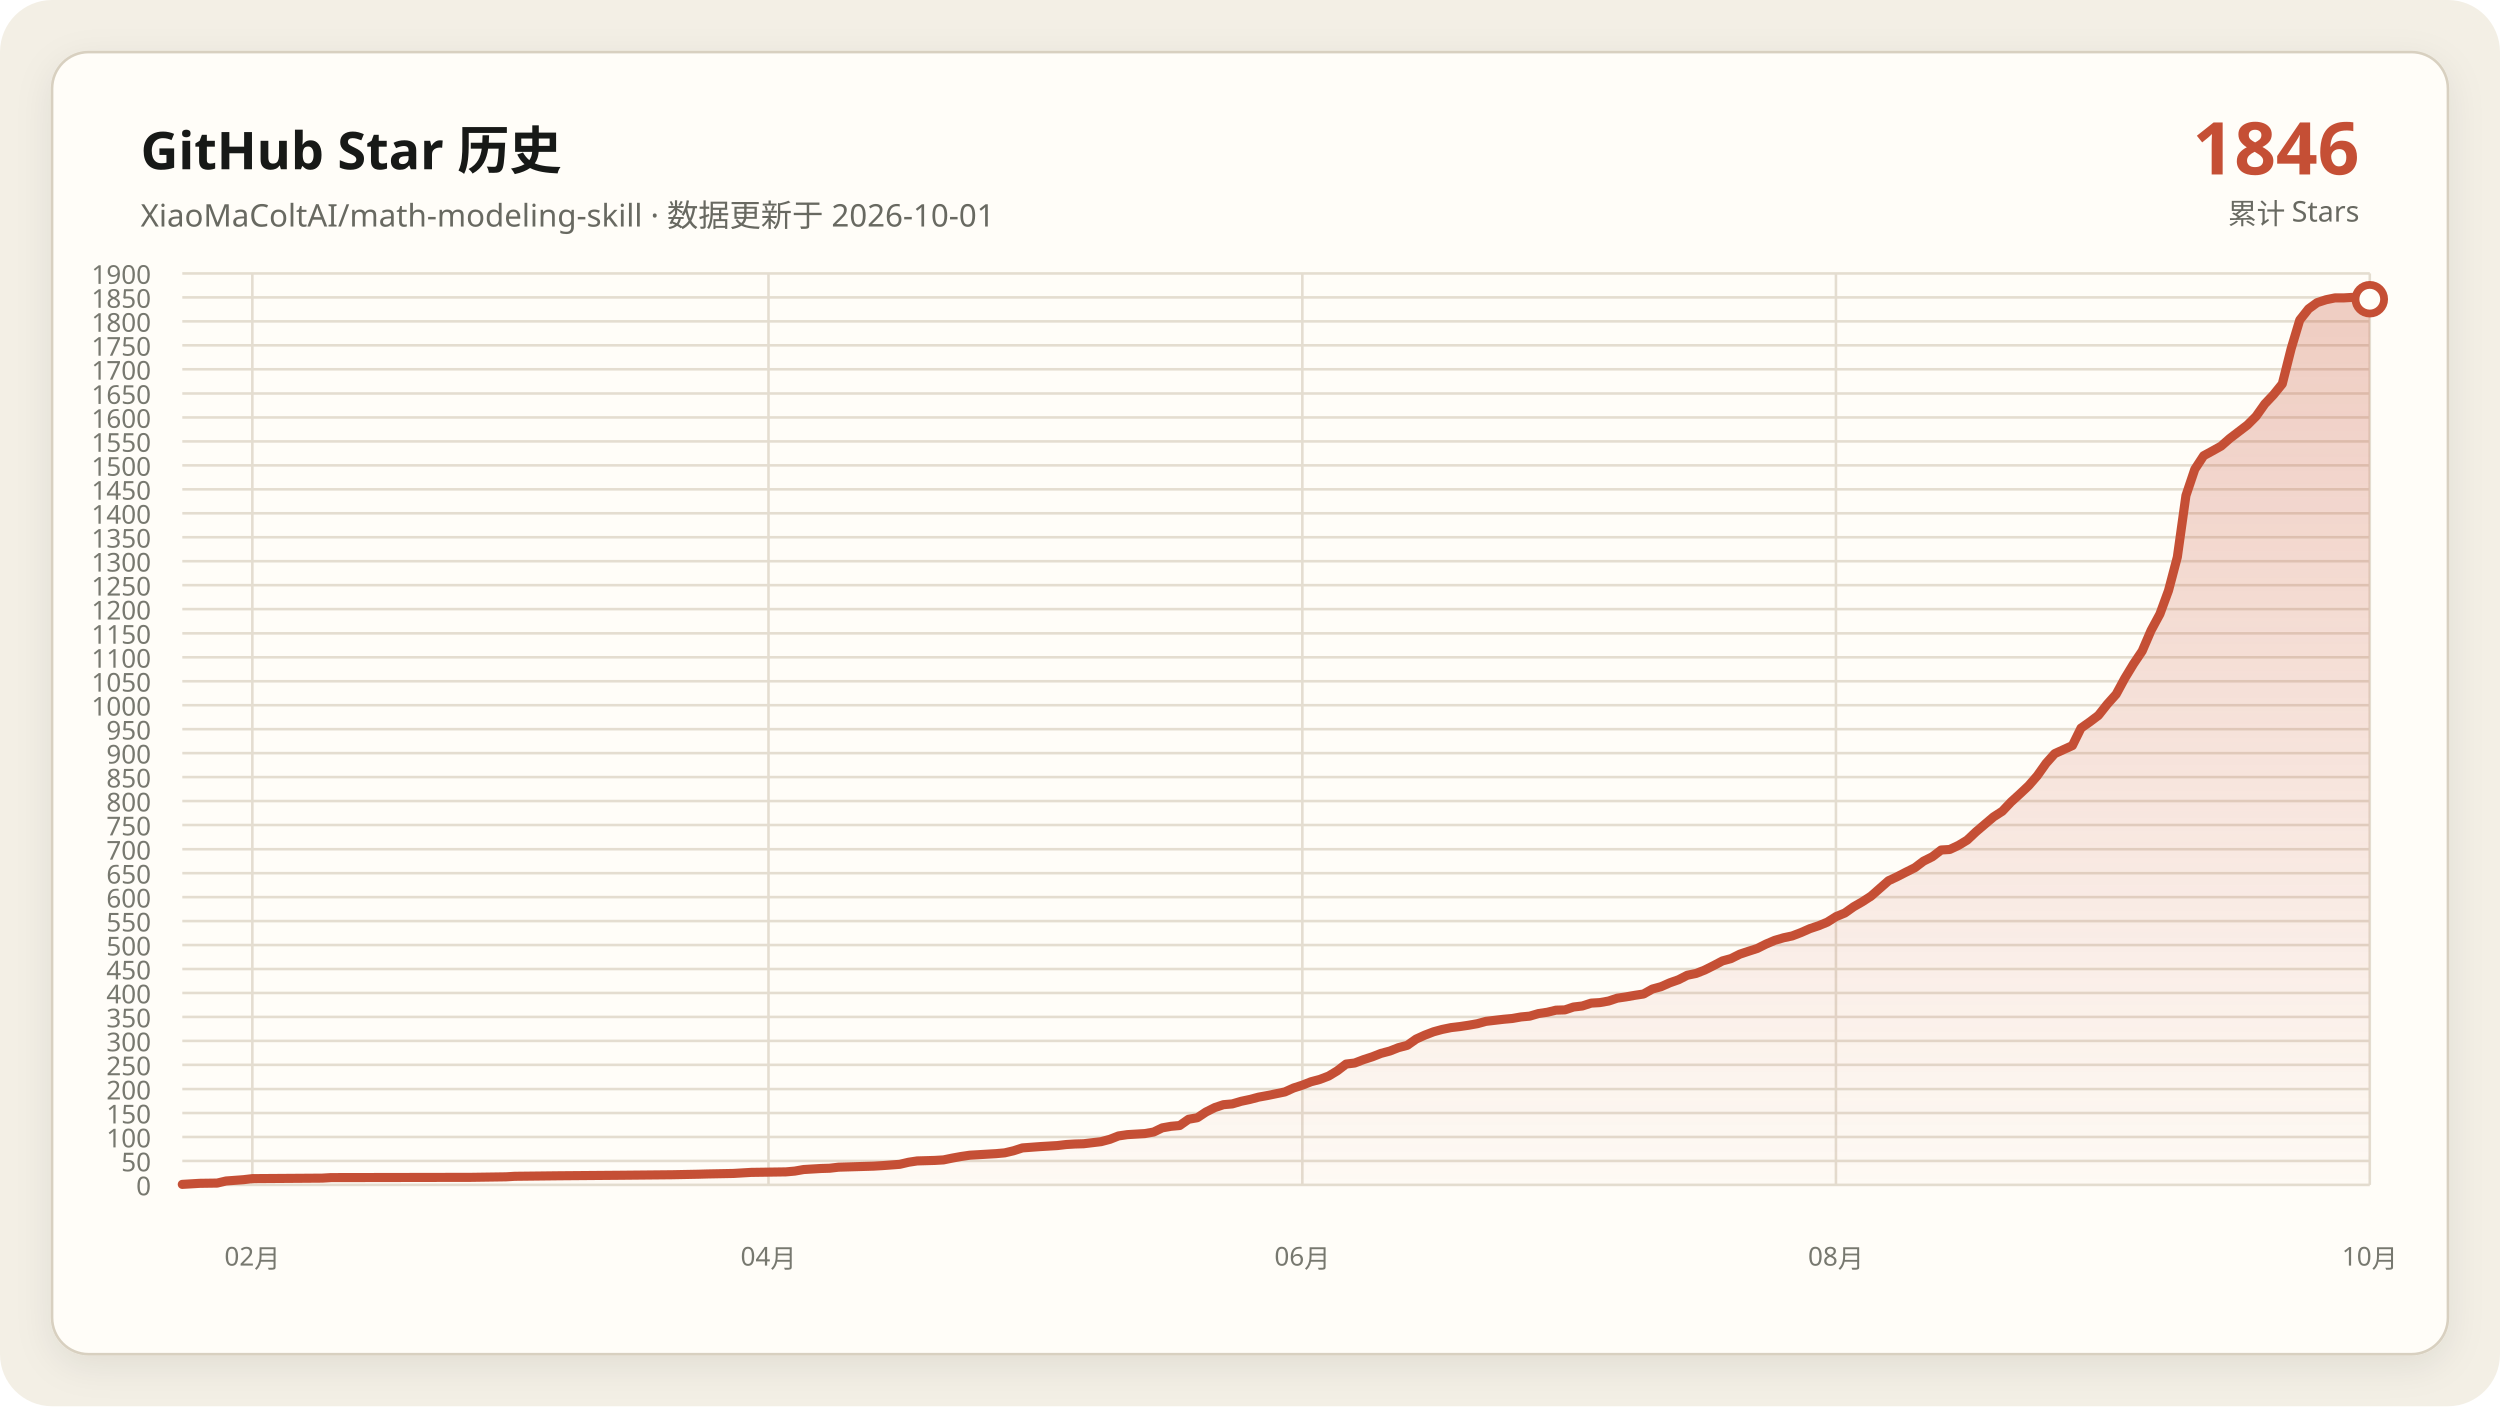
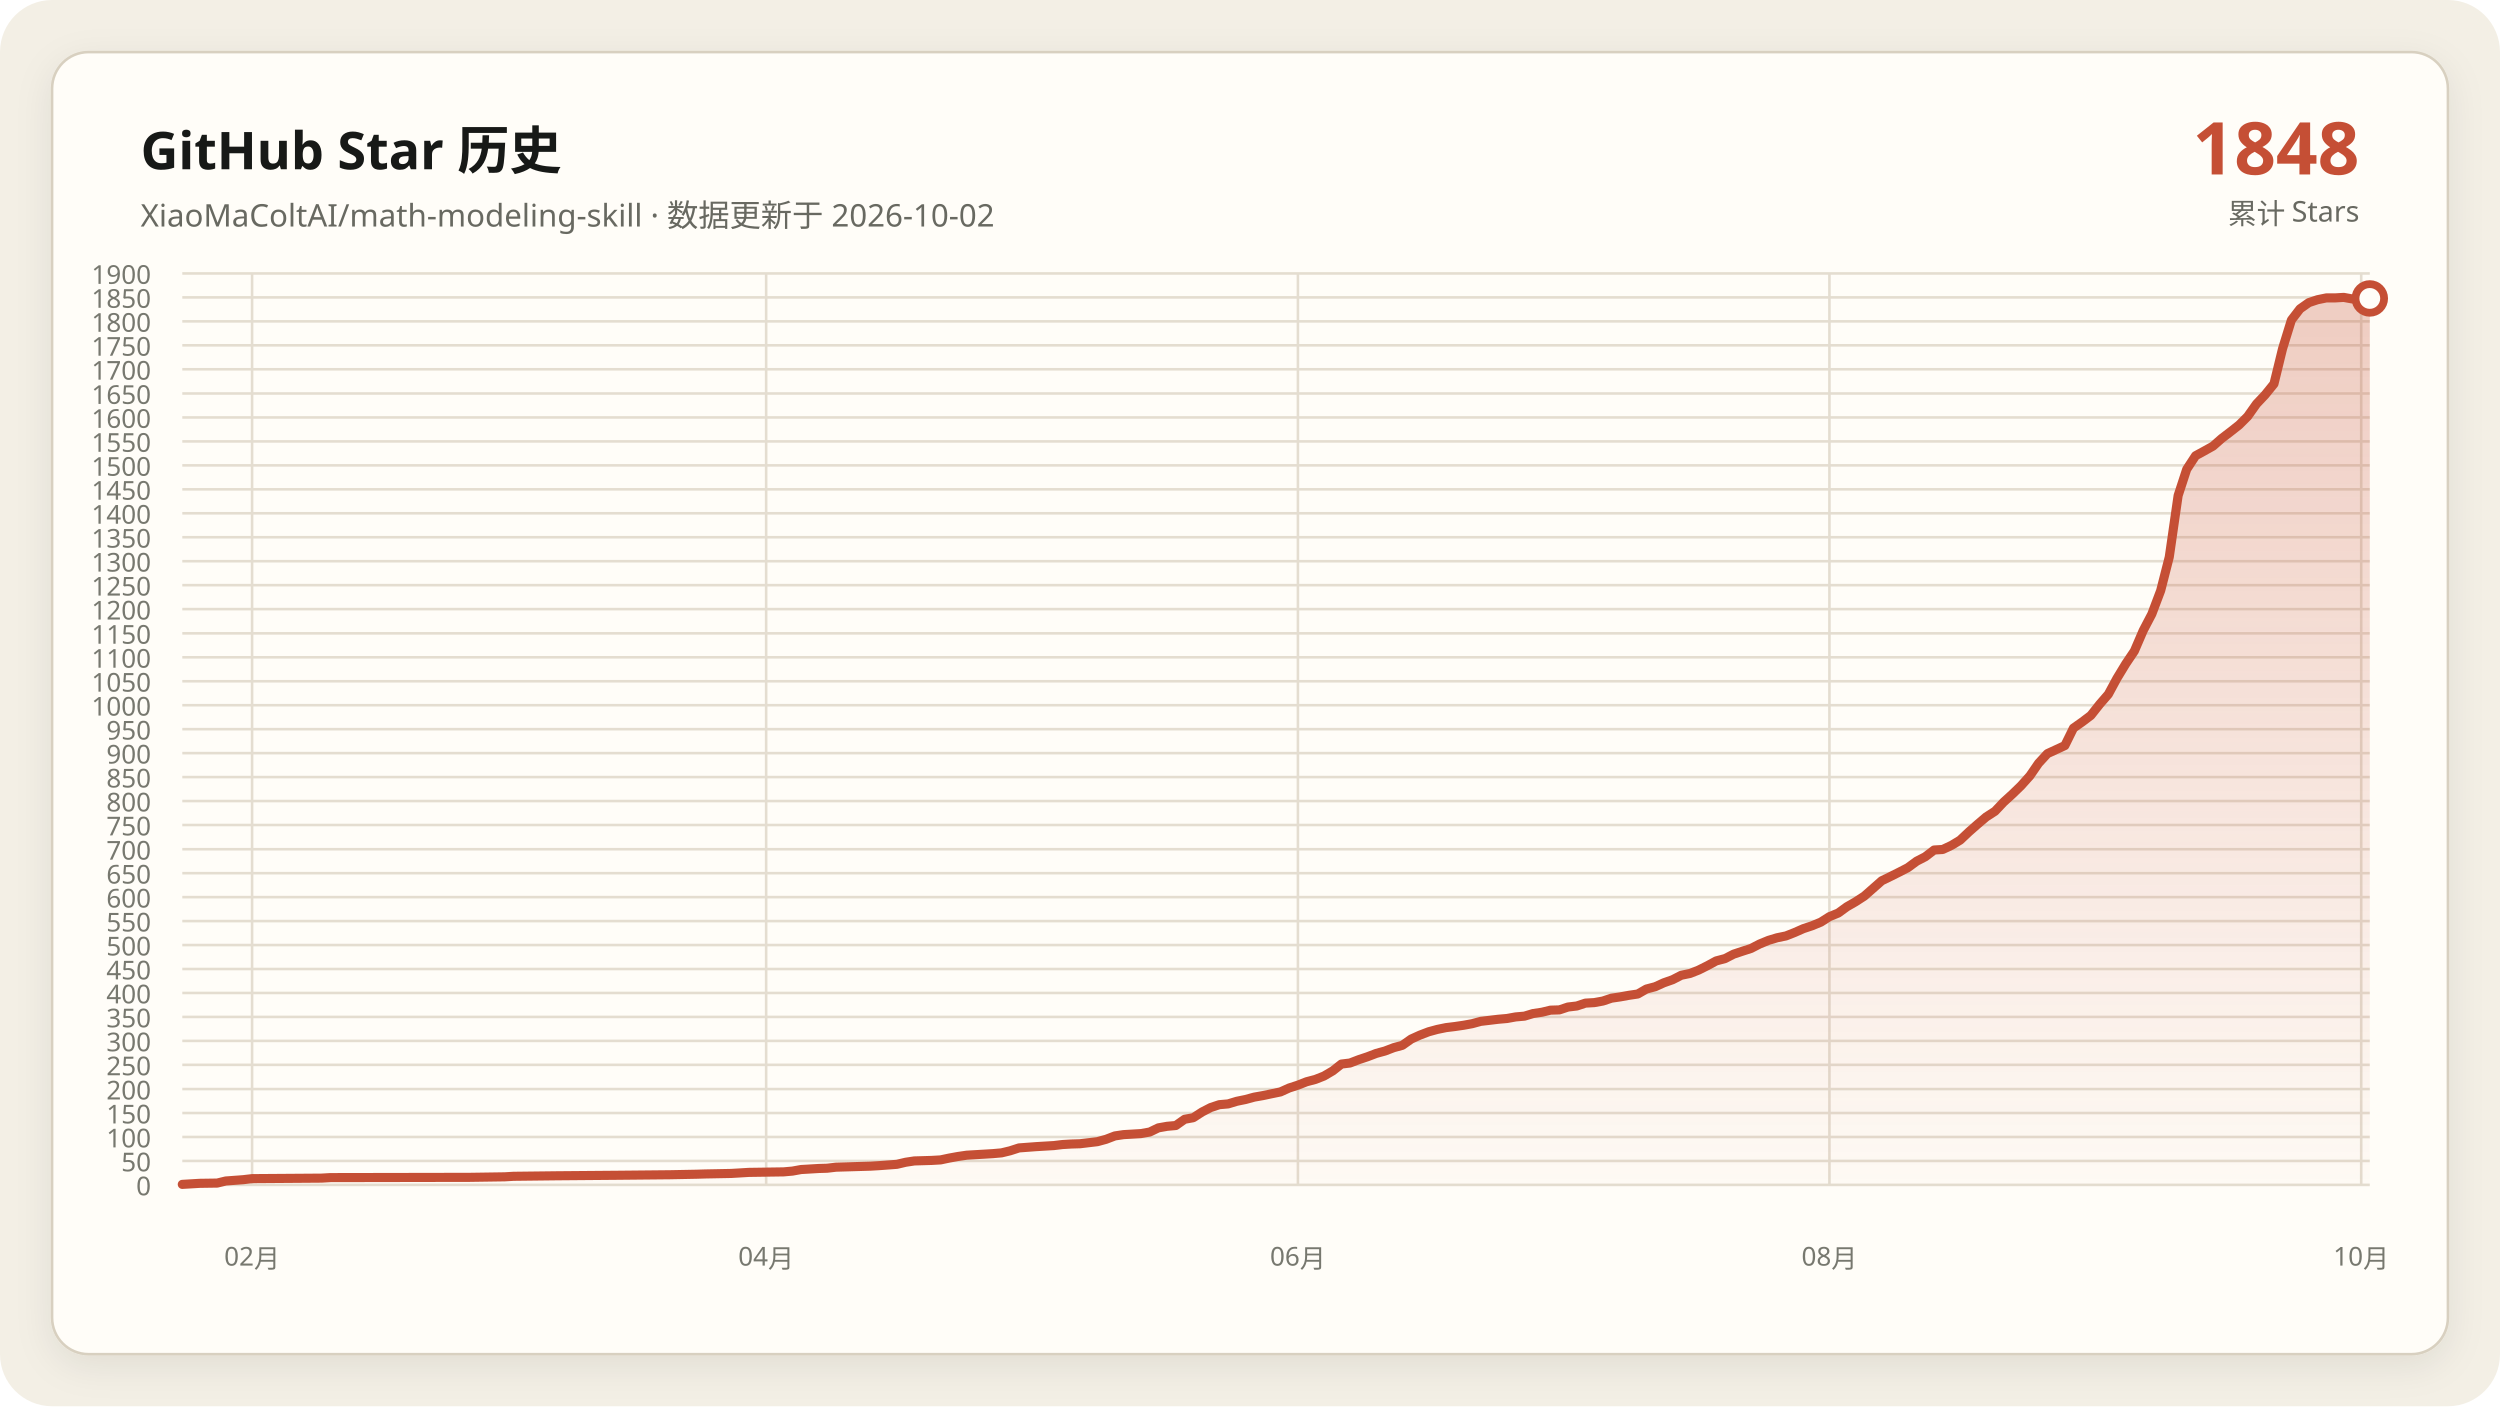
<svg xmlns="http://www.w3.org/2000/svg" data-y-max="1900" viewBox="0 0 960 540" role="img" aria-labelledby="title desc">
  <defs>
    <linearGradient id="area" x1="0" y1="0" x2="0" y2="1">
      <stop offset="0" stop-color="#c54f35" stop-opacity=".28" />
      <stop offset="1" stop-color="#c54f35" stop-opacity=".02" />
    </linearGradient>
    <filter id="shadow" x="-10%" y="-10%" width="120%" height="120%">
      <feDropShadow dx="0" dy="4" stdDeviation="7" flood-color="#171917" flood-opacity=".08" />
    </filter>
  </defs>
  <rect width="960" height="540" rx="20" fill="#f3efe5" />
  <rect x="20" y="20" width="920" height="500" rx="14" fill="#fffdf8" stroke="#d8d0c0" filter="url(#shadow)" />
  <g font-family="Segoe UI, Microsoft YaHei, sans-serif">
    <text x="54" y="65" fill="#171917" font-size="20" font-weight="700">GitHub Star 历史</text>
-     <text x="54" y="87" fill="#686961" font-size="12">XiaoMaColtAI/math-modeling-skill · 数据更新于 2026-10-01</text>
-     <text x="906" y="67" fill="#c54f35" font-size="28" font-weight="750" text-anchor="end">1846</text>
+     <text x="54" y="87" fill="#686961" font-size="12">XiaoMaColtAI/math-modeling-skill · 数据更新于 2026-10-02</text>
+     <text x="906" y="67" fill="#c54f35" font-size="28" font-weight="750" text-anchor="end">1848</text>
    <text x="906" y="86" fill="#686961" font-size="11" text-anchor="end">累计 Stars</text>
    <g fill="#77786f" font-size="10">
      <path d="M70 455.0H910" fill="none" stroke="#e4ddd0" stroke-width="1" />
      <text data-y-tick="true" x="58" y="459.0" text-anchor="end">0</text>
      <path d="M70 445.8H910" fill="none" stroke="#e4ddd0" stroke-width="1" />
      <text data-y-tick="true" x="58" y="449.8" text-anchor="end">50</text>
      <path d="M70 436.6H910" fill="none" stroke="#e4ddd0" stroke-width="1" />
      <text data-y-tick="true" x="58" y="440.6" text-anchor="end">100</text>
      <path d="M70 427.4H910" fill="none" stroke="#e4ddd0" stroke-width="1" />
      <text data-y-tick="true" x="58" y="431.4" text-anchor="end">150</text>
      <path d="M70 418.2H910" fill="none" stroke="#e4ddd0" stroke-width="1" />
      <text data-y-tick="true" x="58" y="422.2" text-anchor="end">200</text>
      <path d="M70 408.9H910" fill="none" stroke="#e4ddd0" stroke-width="1" />
      <text data-y-tick="true" x="58" y="412.9" text-anchor="end">250</text>
      <path d="M70 399.7H910" fill="none" stroke="#e4ddd0" stroke-width="1" />
      <text data-y-tick="true" x="58" y="403.7" text-anchor="end">300</text>
      <path d="M70 390.5H910" fill="none" stroke="#e4ddd0" stroke-width="1" />
      <text data-y-tick="true" x="58" y="394.5" text-anchor="end">350</text>
      <path d="M70 381.3H910" fill="none" stroke="#e4ddd0" stroke-width="1" />
      <text data-y-tick="true" x="58" y="385.3" text-anchor="end">400</text>
      <path d="M70 372.1H910" fill="none" stroke="#e4ddd0" stroke-width="1" />
      <text data-y-tick="true" x="58" y="376.1" text-anchor="end">450</text>
      <path d="M70 362.9H910" fill="none" stroke="#e4ddd0" stroke-width="1" />
      <text data-y-tick="true" x="58" y="366.9" text-anchor="end">500</text>
      <path d="M70 353.7H910" fill="none" stroke="#e4ddd0" stroke-width="1" />
      <text data-y-tick="true" x="58" y="357.7" text-anchor="end">550</text>
      <path d="M70 344.5H910" fill="none" stroke="#e4ddd0" stroke-width="1" />
      <text data-y-tick="true" x="58" y="348.5" text-anchor="end">600</text>
      <path d="M70 335.3H910" fill="none" stroke="#e4ddd0" stroke-width="1" />
      <text data-y-tick="true" x="58" y="339.3" text-anchor="end">650</text>
      <path d="M70 326.1H910" fill="none" stroke="#e4ddd0" stroke-width="1" />
      <text data-y-tick="true" x="58" y="330.1" text-anchor="end">700</text>
      <path d="M70 316.8H910" fill="none" stroke="#e4ddd0" stroke-width="1" />
      <text data-y-tick="true" x="58" y="320.8" text-anchor="end">750</text>
      <path d="M70 307.6H910" fill="none" stroke="#e4ddd0" stroke-width="1" />
      <text data-y-tick="true" x="58" y="311.6" text-anchor="end">800</text>
      <path d="M70 298.4H910" fill="none" stroke="#e4ddd0" stroke-width="1" />
      <text data-y-tick="true" x="58" y="302.4" text-anchor="end">850</text>
      <path d="M70 289.2H910" fill="none" stroke="#e4ddd0" stroke-width="1" />
      <text data-y-tick="true" x="58" y="293.2" text-anchor="end">900</text>
      <path d="M70 280.0H910" fill="none" stroke="#e4ddd0" stroke-width="1" />
      <text data-y-tick="true" x="58" y="284.0" text-anchor="end">950</text>
      <path d="M70 270.8H910" fill="none" stroke="#e4ddd0" stroke-width="1" />
      <text data-y-tick="true" x="58" y="274.8" text-anchor="end">1000</text>
      <path d="M70 261.6H910" fill="none" stroke="#e4ddd0" stroke-width="1" />
      <text data-y-tick="true" x="58" y="265.6" text-anchor="end">1050</text>
      <path d="M70 252.4H910" fill="none" stroke="#e4ddd0" stroke-width="1" />
      <text data-y-tick="true" x="58" y="256.4" text-anchor="end">1100</text>
      <path d="M70 243.2H910" fill="none" stroke="#e4ddd0" stroke-width="1" />
      <text data-y-tick="true" x="58" y="247.2" text-anchor="end">1150</text>
      <path d="M70 233.9H910" fill="none" stroke="#e4ddd0" stroke-width="1" />
      <text data-y-tick="true" x="58" y="237.9" text-anchor="end">1200</text>
      <path d="M70 224.7H910" fill="none" stroke="#e4ddd0" stroke-width="1" />
      <text data-y-tick="true" x="58" y="228.7" text-anchor="end">1250</text>
      <path d="M70 215.5H910" fill="none" stroke="#e4ddd0" stroke-width="1" />
      <text data-y-tick="true" x="58" y="219.5" text-anchor="end">1300</text>
      <path d="M70 206.3H910" fill="none" stroke="#e4ddd0" stroke-width="1" />
      <text data-y-tick="true" x="58" y="210.3" text-anchor="end">1350</text>
      <path d="M70 197.1H910" fill="none" stroke="#e4ddd0" stroke-width="1" />
      <text data-y-tick="true" x="58" y="201.1" text-anchor="end">1400</text>
      <path d="M70 187.9H910" fill="none" stroke="#e4ddd0" stroke-width="1" />
      <text data-y-tick="true" x="58" y="191.9" text-anchor="end">1450</text>
      <path d="M70 178.7H910" fill="none" stroke="#e4ddd0" stroke-width="1" />
      <text data-y-tick="true" x="58" y="182.7" text-anchor="end">1500</text>
      <path d="M70 169.5H910" fill="none" stroke="#e4ddd0" stroke-width="1" />
      <text data-y-tick="true" x="58" y="173.5" text-anchor="end">1550</text>
      <path d="M70 160.3H910" fill="none" stroke="#e4ddd0" stroke-width="1" />
      <text data-y-tick="true" x="58" y="164.3" text-anchor="end">1600</text>
      <path d="M70 151.1H910" fill="none" stroke="#e4ddd0" stroke-width="1" />
      <text data-y-tick="true" x="58" y="155.1" text-anchor="end">1650</text>
      <path d="M70 141.8H910" fill="none" stroke="#e4ddd0" stroke-width="1" />
      <text data-y-tick="true" x="58" y="145.8" text-anchor="end">1700</text>
      <path d="M70 132.6H910" fill="none" stroke="#e4ddd0" stroke-width="1" />
      <text data-y-tick="true" x="58" y="136.6" text-anchor="end">1750</text>
      <path d="M70 123.4H910" fill="none" stroke="#e4ddd0" stroke-width="1" />
      <text data-y-tick="true" x="58" y="127.4" text-anchor="end">1800</text>
      <path d="M70 114.2H910" fill="none" stroke="#e4ddd0" stroke-width="1" />
      <text data-y-tick="true" x="58" y="118.2" text-anchor="end">1850</text>
      <path d="M70 105.0H910" fill="none" stroke="#e4ddd0" stroke-width="1" />
      <text data-y-tick="true" x="58" y="109.0" text-anchor="end">1900</text>
-       <path d="M96.9 105V455" fill="none" stroke="#e4ddd0" stroke-width="1" />
-       <text x="96.9" y="486" text-anchor="middle">02月</text>
-       <path d="M295.1 105V455" fill="none" stroke="#e4ddd0" stroke-width="1" />
-       <text x="295.1" y="486" text-anchor="middle">04月</text>
-       <path d="M500.1 105V455" fill="none" stroke="#e4ddd0" stroke-width="1" />
-       <text x="500.1" y="486" text-anchor="middle">06月</text>
-       <path d="M705.0 105V455" fill="none" stroke="#e4ddd0" stroke-width="1" />
-       <text x="705.0" y="486" text-anchor="middle">08月</text>
-       <path d="M910.0 105V455" fill="none" stroke="#e4ddd0" stroke-width="1" />
-       <text x="910.0" y="486" text-anchor="middle">10月</text>
+       <path d="M96.8 105V455" fill="none" stroke="#e4ddd0" stroke-width="1" />
+       <text x="96.8" y="486" text-anchor="middle">02月</text>
+       <path d="M294.2 105V455" fill="none" stroke="#e4ddd0" stroke-width="1" />
+       <text x="294.2" y="486" text-anchor="middle">04月</text>
+       <path d="M498.4 105V455" fill="none" stroke="#e4ddd0" stroke-width="1" />
+       <text x="498.4" y="486" text-anchor="middle">06月</text>
+       <path d="M702.5 105V455" fill="none" stroke="#e4ddd0" stroke-width="1" />
+       <text x="702.5" y="486" text-anchor="middle">08月</text>
+       <path d="M906.7 105V455" fill="none" stroke="#e4ddd0" stroke-width="1" />
+       <text x="906.7" y="486" text-anchor="middle">10月</text>
    </g>
-     <polygon fill="url(#area)" points="70.0,455 70.0,454.8 76.7,454.4 83.4,454.3 86.8,453.5 93.5,453.0 96.9,452.6 123.8,452.4 127.1,452.2 180.9,452.1 194.3,451.9 197.7,451.7 214.5,451.5 238.0,451.3 258.2,451.1 268.2,450.9 271.6,450.8 281.7,450.6 285.0,450.4 288.4,450.2 301.8,450.0 305.2,449.7 308.6,449.1 311.9,448.9 315.3,448.7 318.6,448.6 322.0,448.2 328.7,448.0 335.4,447.8 338.8,447.6 345.5,447.1 348.9,446.3 352.2,445.8 359.0,445.6 362.3,445.4 365.7,444.7 369.0,444.1 372.4,443.6 375.8,443.4 379.1,443.2 382.5,443.0 385.8,442.7 389.2,441.9 392.6,440.8 399.3,440.3 406.0,439.9 409.4,439.5 412.7,439.3 416.1,439.2 422.8,438.4 426.2,437.5 429.5,436.2 432.9,435.7 436.2,435.5 439.6,435.3 443.0,434.7 446.3,433.1 449.7,432.5 453.0,432.2 456.4,429.8 459.8,429.2 463.1,427.0 466.5,425.3 469.8,424.2 473.2,423.9 476.6,422.9 479.9,422.2 483.3,421.3 486.6,420.7 490.0,420.0 493.4,419.3 496.7,417.8 500.1,416.7 503.4,415.4 506.8,414.5 510.2,413.2 513.5,411.2 516.9,408.6 520.2,408.2 523.6,406.9 527.0,405.8 530.3,404.5 533.7,403.6 537.0,402.3 540.4,401.4 543.8,399.0 547.1,397.5 550.5,396.2 553.8,395.3 557.2,394.6 560.6,394.2 563.9,393.7 567.3,393.1 570.6,392.2 574.0,391.8 577.4,391.4 580.7,391.1 584.1,390.5 587.4,390.2 590.8,389.2 594.2,388.7 597.5,387.9 600.9,387.8 604.2,386.7 607.6,386.3 611.0,385.2 614.3,385.0 617.7,384.4 621.0,383.3 624.4,382.8 627.8,382.2 631.1,381.7 634.5,379.8 637.8,378.9 641.2,377.4 644.6,376.2 647.9,374.5 651.3,373.8 654.6,372.5 658.0,370.8 661.4,369.0 664.7,368.1 668.1,366.4 671.4,365.3 674.8,364.2 678.2,362.5 681.5,361.1 684.9,360.1 688.2,359.4 691.6,358.1 695.0,356.6 698.3,355.5 701.7,354.1 705.0,352.0 708.4,350.6 711.8,348.2 715.1,346.3 718.5,344.1 725.2,338.2 728.6,336.6 731.9,334.9 735.3,333.2 738.6,330.7 742.0,329.0 745.4,326.4 748.7,326.2 752.1,324.6 755.4,322.6 758.8,319.4 762.2,316.5 765.5,313.7 768.9,311.5 772.2,308.0 775.6,304.9 779.0,301.7 782.3,297.9 785.7,293.1 789.0,289.4 795.8,286.3 799.1,279.6 802.5,277.2 805.8,274.7 809.2,270.4 812.6,266.6 815.9,260.5 819.3,254.9 822.6,250.0 826.0,242.1 829.4,235.8 832.7,226.8 836.1,213.9 839.4,190.3 842.8,180.2 846.2,175.0 849.5,173.2 852.9,171.3 856.2,168.4 859.6,165.8 863.0,163.2 866.3,159.9 869.7,155.1 873.0,151.6 876.4,147.4 879.8,133.9 883.1,122.9 886.5,118.6 889.8,116.2 893.2,115.1 896.6,114.4 899.9,114.4 903.3,114.2 906.6,114.8 910.0,114.9 910.0,455" />
-     <polyline fill="none" stroke="#c54f35" stroke-width="3.5" stroke-linecap="round" stroke-linejoin="round" points="70.0,454.8 76.7,454.4 83.4,454.3 86.8,453.5 93.5,453.0 96.9,452.6 123.8,452.4 127.1,452.2 180.9,452.1 194.3,451.9 197.7,451.7 214.5,451.5 238.0,451.3 258.2,451.1 268.2,450.9 271.6,450.8 281.7,450.6 285.0,450.4 288.4,450.2 301.8,450.0 305.2,449.7 308.6,449.1 311.9,448.9 315.3,448.7 318.6,448.6 322.0,448.2 328.7,448.0 335.4,447.8 338.8,447.6 345.5,447.1 348.9,446.3 352.2,445.8 359.0,445.6 362.3,445.4 365.7,444.7 369.0,444.1 372.4,443.6 375.8,443.4 379.1,443.2 382.5,443.0 385.8,442.7 389.2,441.9 392.6,440.8 399.3,440.3 406.0,439.9 409.4,439.5 412.7,439.3 416.1,439.2 422.8,438.4 426.2,437.5 429.5,436.2 432.9,435.7 436.2,435.5 439.6,435.3 443.0,434.7 446.3,433.1 449.7,432.5 453.0,432.2 456.4,429.8 459.8,429.2 463.1,427.0 466.5,425.3 469.8,424.2 473.2,423.9 476.6,422.9 479.9,422.2 483.3,421.3 486.6,420.7 490.0,420.0 493.4,419.3 496.7,417.8 500.1,416.7 503.4,415.4 506.8,414.5 510.2,413.2 513.5,411.2 516.9,408.6 520.2,408.2 523.6,406.9 527.0,405.8 530.3,404.5 533.7,403.6 537.0,402.3 540.4,401.4 543.8,399.0 547.1,397.5 550.5,396.2 553.8,395.3 557.2,394.6 560.6,394.2 563.9,393.7 567.3,393.1 570.6,392.2 574.0,391.8 577.4,391.4 580.7,391.1 584.1,390.5 587.4,390.2 590.8,389.2 594.2,388.7 597.5,387.9 600.9,387.8 604.2,386.7 607.6,386.3 611.0,385.2 614.3,385.0 617.7,384.4 621.0,383.3 624.4,382.8 627.8,382.2 631.1,381.7 634.5,379.8 637.8,378.9 641.2,377.4 644.6,376.2 647.9,374.5 651.3,373.8 654.6,372.5 658.0,370.8 661.4,369.0 664.7,368.1 668.1,366.4 671.4,365.3 674.8,364.2 678.2,362.5 681.5,361.1 684.9,360.1 688.2,359.4 691.6,358.1 695.0,356.6 698.3,355.5 701.7,354.1 705.0,352.0 708.4,350.6 711.8,348.2 715.1,346.3 718.5,344.1 725.2,338.2 728.6,336.6 731.9,334.9 735.3,333.2 738.6,330.7 742.0,329.0 745.4,326.4 748.7,326.2 752.1,324.6 755.4,322.6 758.8,319.4 762.2,316.5 765.5,313.7 768.9,311.5 772.2,308.0 775.6,304.9 779.0,301.7 782.3,297.9 785.7,293.1 789.0,289.4 795.8,286.3 799.1,279.6 802.5,277.2 805.8,274.7 809.2,270.4 812.6,266.6 815.9,260.5 819.3,254.9 822.6,250.0 826.0,242.1 829.4,235.8 832.7,226.8 836.1,213.9 839.4,190.3 842.8,180.2 846.2,175.0 849.5,173.2 852.9,171.3 856.2,168.4 859.6,165.8 863.0,163.2 866.3,159.9 869.7,155.1 873.0,151.6 876.4,147.4 879.8,133.9 883.1,122.9 886.5,118.6 889.8,116.2 893.2,115.1 896.6,114.4 899.9,114.4 903.3,114.2 906.6,114.8 910.0,114.9" />
-     <circle cx="910.0" cy="114.9" r="5.5" fill="#fffdf8" stroke="#c54f35" stroke-width="3" />
+     <polygon fill="url(#area)" points="70.0,455 70.0,454.8 76.7,454.4 83.4,454.3 86.7,453.5 93.4,453.0 96.8,452.6 123.5,452.4 126.9,452.2 180.4,452.1 193.8,451.9 197.2,451.7 213.9,451.5 237.3,451.3 257.4,451.1 267.5,450.9 270.8,450.8 280.8,450.6 284.2,450.4 287.5,450.2 300.9,450.0 304.3,449.7 307.6,449.1 311.0,448.9 314.3,448.7 317.6,448.6 321.0,448.2 327.7,448.0 334.4,447.8 337.7,447.6 344.4,447.1 347.8,446.3 351.1,445.8 357.8,445.6 361.2,445.4 364.5,444.7 367.8,444.1 371.2,443.6 374.5,443.4 377.9,443.2 381.2,443.0 384.6,442.7 387.9,441.9 391.3,440.8 398.0,440.3 404.7,439.9 408.0,439.5 411.4,439.3 414.7,439.2 421.4,438.4 424.7,437.5 428.1,436.2 431.4,435.7 434.8,435.5 438.1,435.3 441.5,434.7 444.8,433.1 448.2,432.5 451.5,432.2 454.9,429.8 458.2,429.2 461.6,427.0 464.9,425.3 468.2,424.2 471.6,423.9 474.9,422.9 478.3,422.2 481.6,421.3 485.0,420.7 488.3,420.0 491.7,419.3 495.0,417.8 498.4,416.7 501.7,415.4 505.1,414.5 508.4,413.2 511.8,411.2 515.1,408.6 518.4,408.2 521.8,406.9 525.1,405.8 528.5,404.5 531.8,403.6 535.2,402.3 538.5,401.4 541.9,399.0 545.2,397.5 548.6,396.2 551.9,395.3 555.3,394.6 558.6,394.2 562.0,393.7 565.3,393.1 568.6,392.2 572.0,391.8 575.3,391.4 578.7,391.1 582.0,390.5 585.4,390.2 588.7,389.2 592.1,388.7 595.4,387.9 598.8,387.8 602.1,386.7 605.5,386.3 608.8,385.2 612.2,385.0 615.5,384.4 618.8,383.3 622.2,382.8 625.5,382.2 628.9,381.7 632.2,379.8 635.6,378.9 638.9,377.4 642.3,376.2 645.6,374.5 649.0,373.8 652.3,372.5 655.7,370.8 659.0,369.0 662.4,368.1 665.7,366.4 669.0,365.3 672.4,364.2 675.7,362.5 679.1,361.1 682.4,360.1 685.8,359.4 689.1,358.1 692.5,356.6 695.8,355.5 699.2,354.1 702.5,352.0 705.9,350.6 709.2,348.2 712.5,346.3 715.9,344.1 722.6,338.2 725.9,336.6 729.3,334.9 732.6,333.2 736.0,330.7 739.3,329.0 742.7,326.4 746.0,326.2 749.4,324.6 752.7,322.6 756.1,319.4 759.4,316.5 762.7,313.7 766.1,311.5 769.4,308.0 772.8,304.9 776.1,301.7 779.5,297.9 782.8,293.1 786.2,289.4 792.9,286.3 796.2,279.6 799.6,277.2 802.9,274.7 806.3,270.4 809.6,266.6 812.9,260.5 816.3,254.9 819.6,250.0 823.0,242.1 826.3,235.8 829.7,226.8 833.0,213.9 836.4,190.3 839.7,180.2 843.1,175.0 846.4,173.2 849.8,171.3 853.1,168.4 856.5,165.8 859.8,163.2 863.1,159.9 866.5,155.1 869.8,151.6 873.2,147.4 876.5,133.9 879.9,122.9 883.2,118.6 886.6,116.2 889.9,115.1 893.3,114.4 896.6,114.4 900.0,114.2 903.3,114.8 906.7,114.9 910.0,114.6 910.0,455" />
+     <polyline fill="none" stroke="#c54f35" stroke-width="3.5" stroke-linecap="round" stroke-linejoin="round" points="70.0,454.8 76.7,454.4 83.4,454.3 86.7,453.5 93.4,453.0 96.8,452.6 123.5,452.4 126.9,452.2 180.4,452.1 193.8,451.9 197.2,451.7 213.9,451.5 237.3,451.3 257.4,451.1 267.5,450.9 270.8,450.8 280.8,450.6 284.2,450.4 287.5,450.2 300.9,450.0 304.3,449.7 307.6,449.1 311.0,448.9 314.3,448.7 317.6,448.6 321.0,448.2 327.7,448.0 334.4,447.8 337.7,447.6 344.4,447.1 347.8,446.3 351.1,445.8 357.8,445.6 361.2,445.4 364.5,444.7 367.8,444.1 371.2,443.6 374.5,443.4 377.9,443.2 381.2,443.0 384.6,442.7 387.9,441.9 391.3,440.8 398.0,440.3 404.7,439.9 408.0,439.5 411.4,439.3 414.7,439.2 421.4,438.4 424.7,437.5 428.1,436.2 431.4,435.7 434.8,435.5 438.1,435.3 441.5,434.7 444.8,433.1 448.2,432.5 451.5,432.2 454.9,429.8 458.2,429.2 461.6,427.0 464.9,425.3 468.2,424.2 471.6,423.9 474.9,422.9 478.3,422.2 481.6,421.3 485.0,420.7 488.3,420.0 491.7,419.3 495.0,417.8 498.4,416.7 501.7,415.4 505.1,414.5 508.4,413.2 511.8,411.2 515.1,408.6 518.4,408.2 521.8,406.9 525.1,405.8 528.5,404.5 531.8,403.6 535.2,402.3 538.5,401.4 541.9,399.0 545.2,397.5 548.6,396.2 551.9,395.3 555.3,394.6 558.6,394.2 562.0,393.7 565.3,393.1 568.6,392.2 572.0,391.8 575.3,391.4 578.7,391.1 582.0,390.5 585.4,390.2 588.7,389.2 592.1,388.7 595.4,387.9 598.8,387.8 602.1,386.7 605.5,386.3 608.8,385.2 612.2,385.0 615.5,384.4 618.8,383.3 622.2,382.8 625.5,382.2 628.9,381.7 632.2,379.8 635.6,378.9 638.9,377.4 642.3,376.2 645.6,374.5 649.0,373.8 652.3,372.5 655.7,370.8 659.0,369.0 662.4,368.1 665.7,366.4 669.0,365.3 672.4,364.2 675.7,362.5 679.1,361.1 682.4,360.1 685.8,359.4 689.1,358.1 692.5,356.6 695.8,355.5 699.2,354.1 702.5,352.0 705.9,350.6 709.2,348.2 712.5,346.3 715.9,344.1 722.6,338.2 725.9,336.6 729.3,334.9 732.6,333.2 736.0,330.7 739.3,329.0 742.7,326.4 746.0,326.2 749.4,324.6 752.7,322.6 756.1,319.4 759.4,316.5 762.7,313.7 766.1,311.5 769.4,308.0 772.8,304.9 776.1,301.7 779.5,297.9 782.8,293.1 786.2,289.4 792.9,286.3 796.2,279.6 799.6,277.2 802.9,274.7 806.3,270.4 809.6,266.6 812.9,260.5 816.3,254.9 819.6,250.0 823.0,242.1 826.3,235.8 829.7,226.8 833.0,213.9 836.4,190.3 839.7,180.2 843.1,175.0 846.4,173.2 849.8,171.3 853.1,168.4 856.5,165.8 859.8,163.2 863.1,159.9 866.5,155.1 869.8,151.6 873.2,147.4 876.5,133.9 879.9,122.9 883.2,118.6 886.6,116.2 889.9,115.1 893.3,114.4 896.6,114.4 900.0,114.2 903.3,114.8 906.7,114.9 910.0,114.6" />
+     <circle cx="910.0" cy="114.6" r="5.5" fill="#fffdf8" stroke="#c54f35" stroke-width="3" />
  </g>
</svg>
